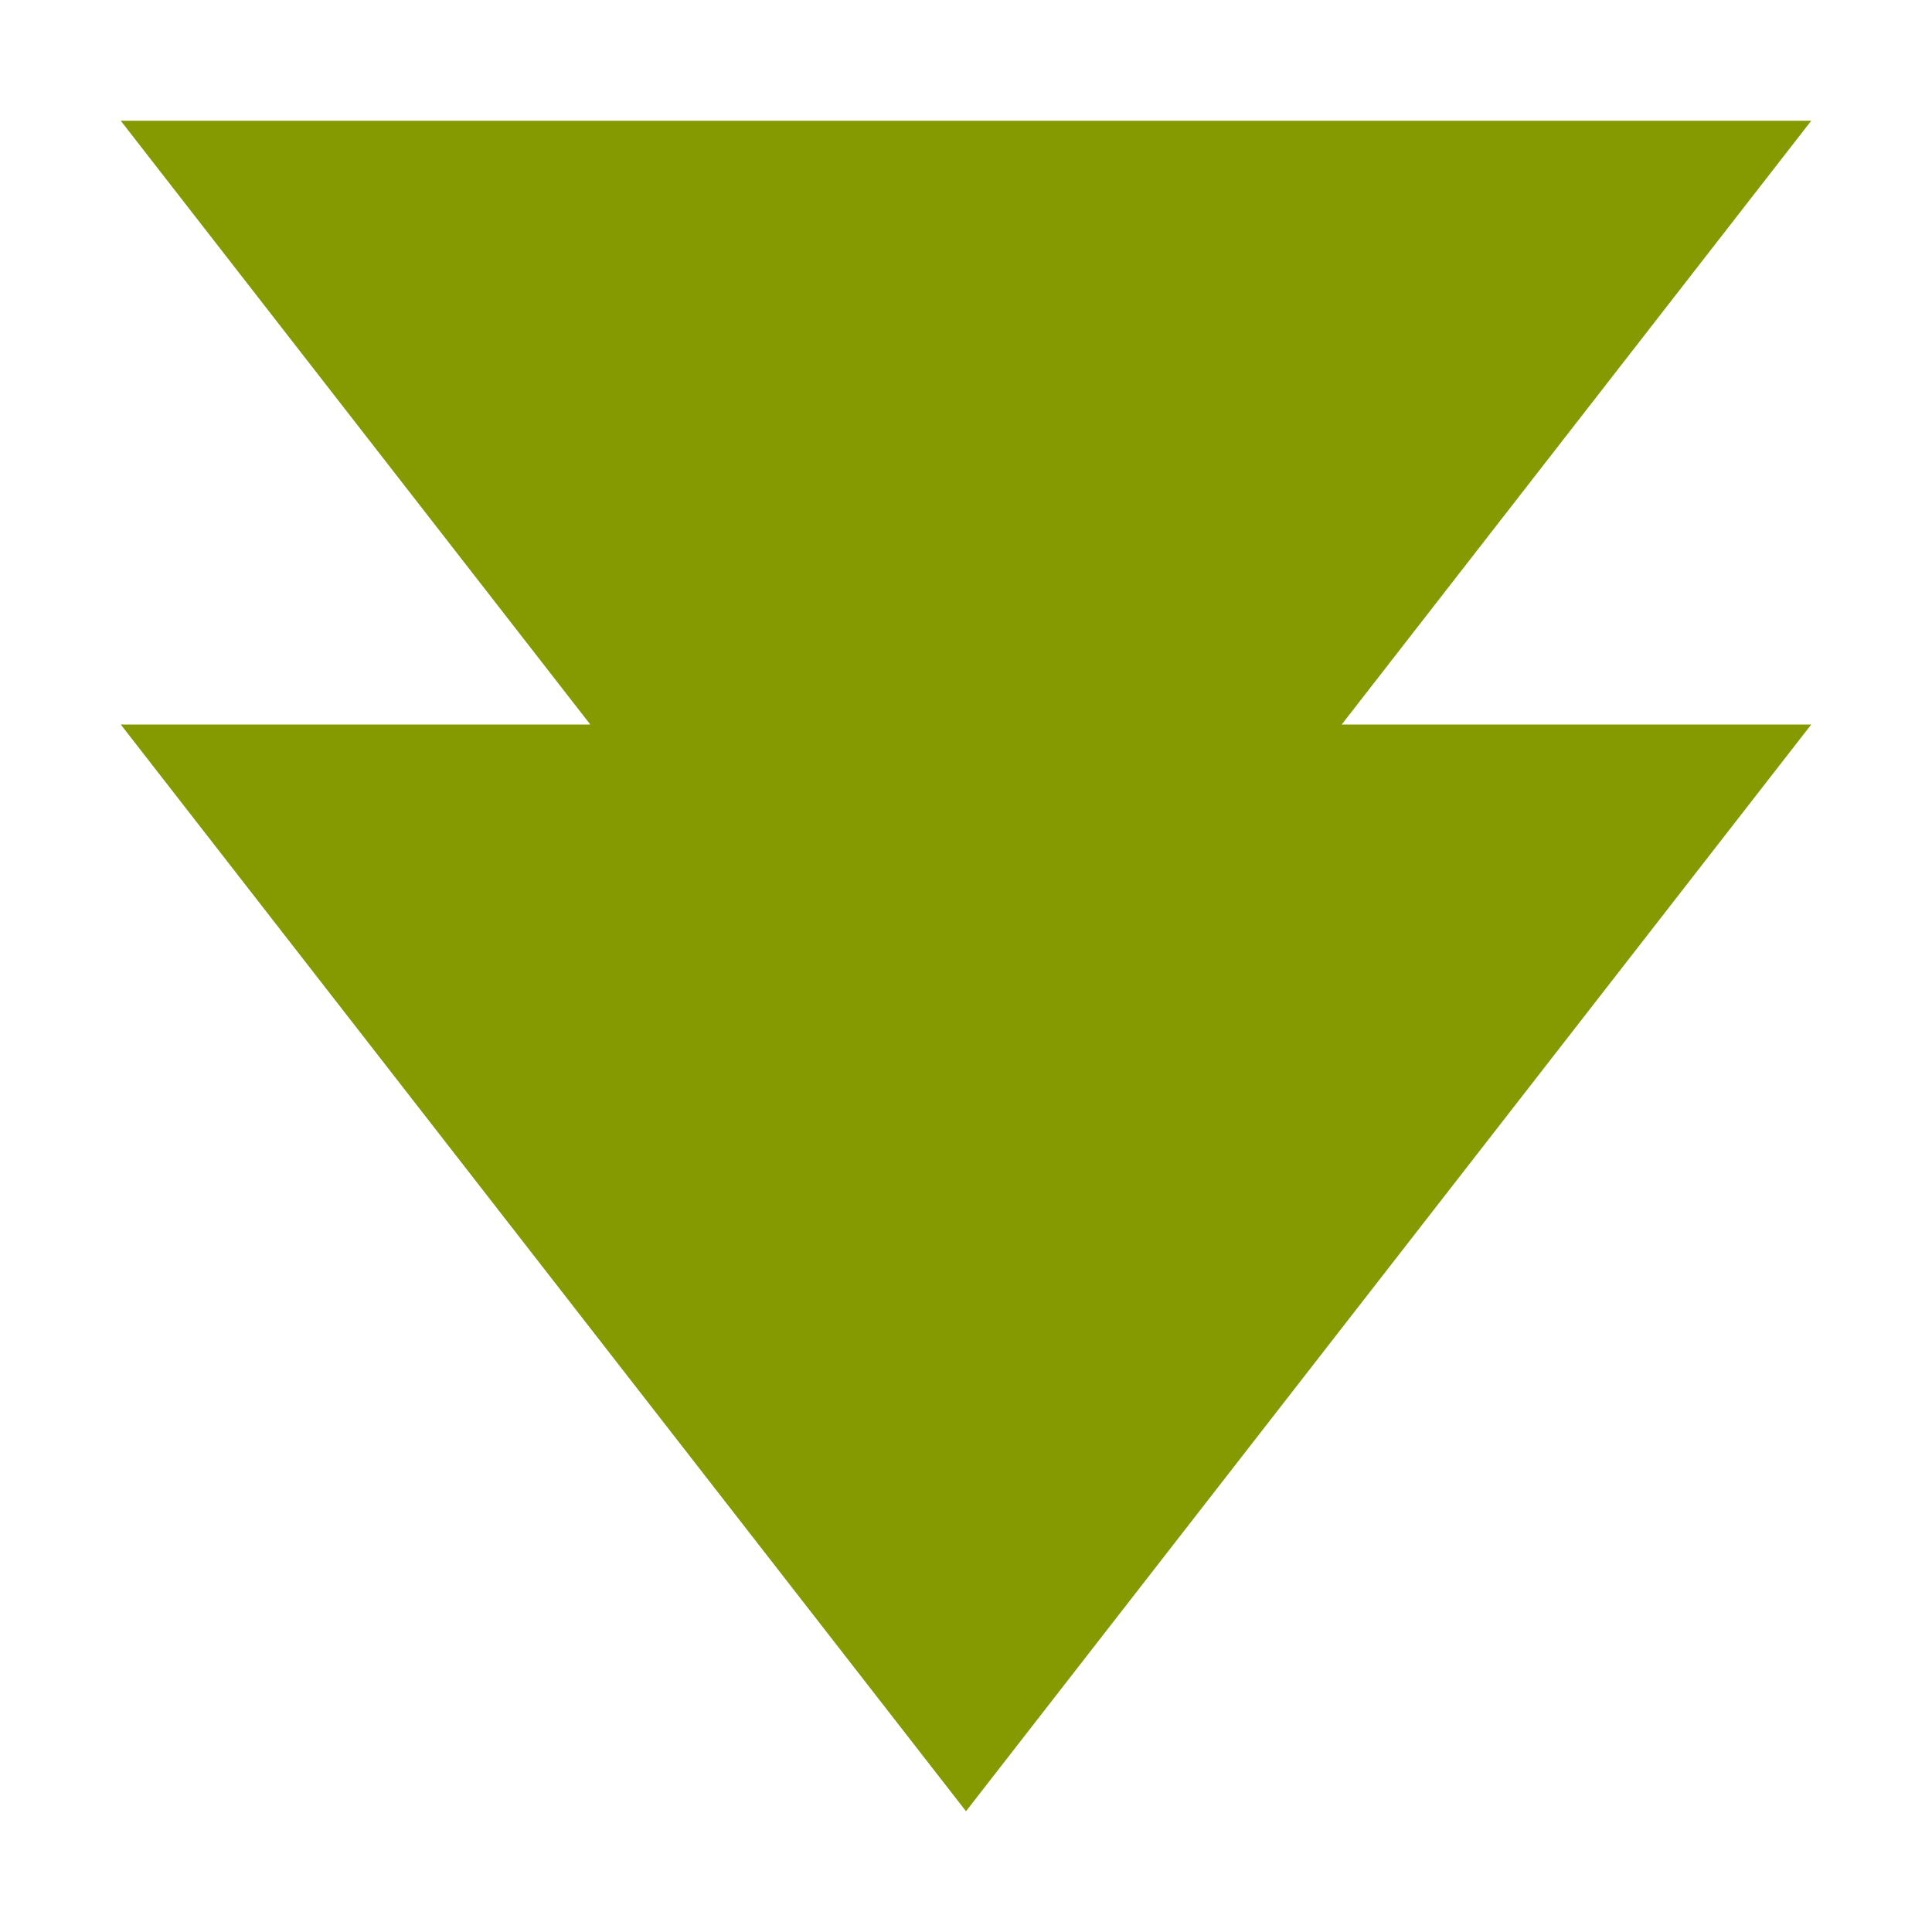
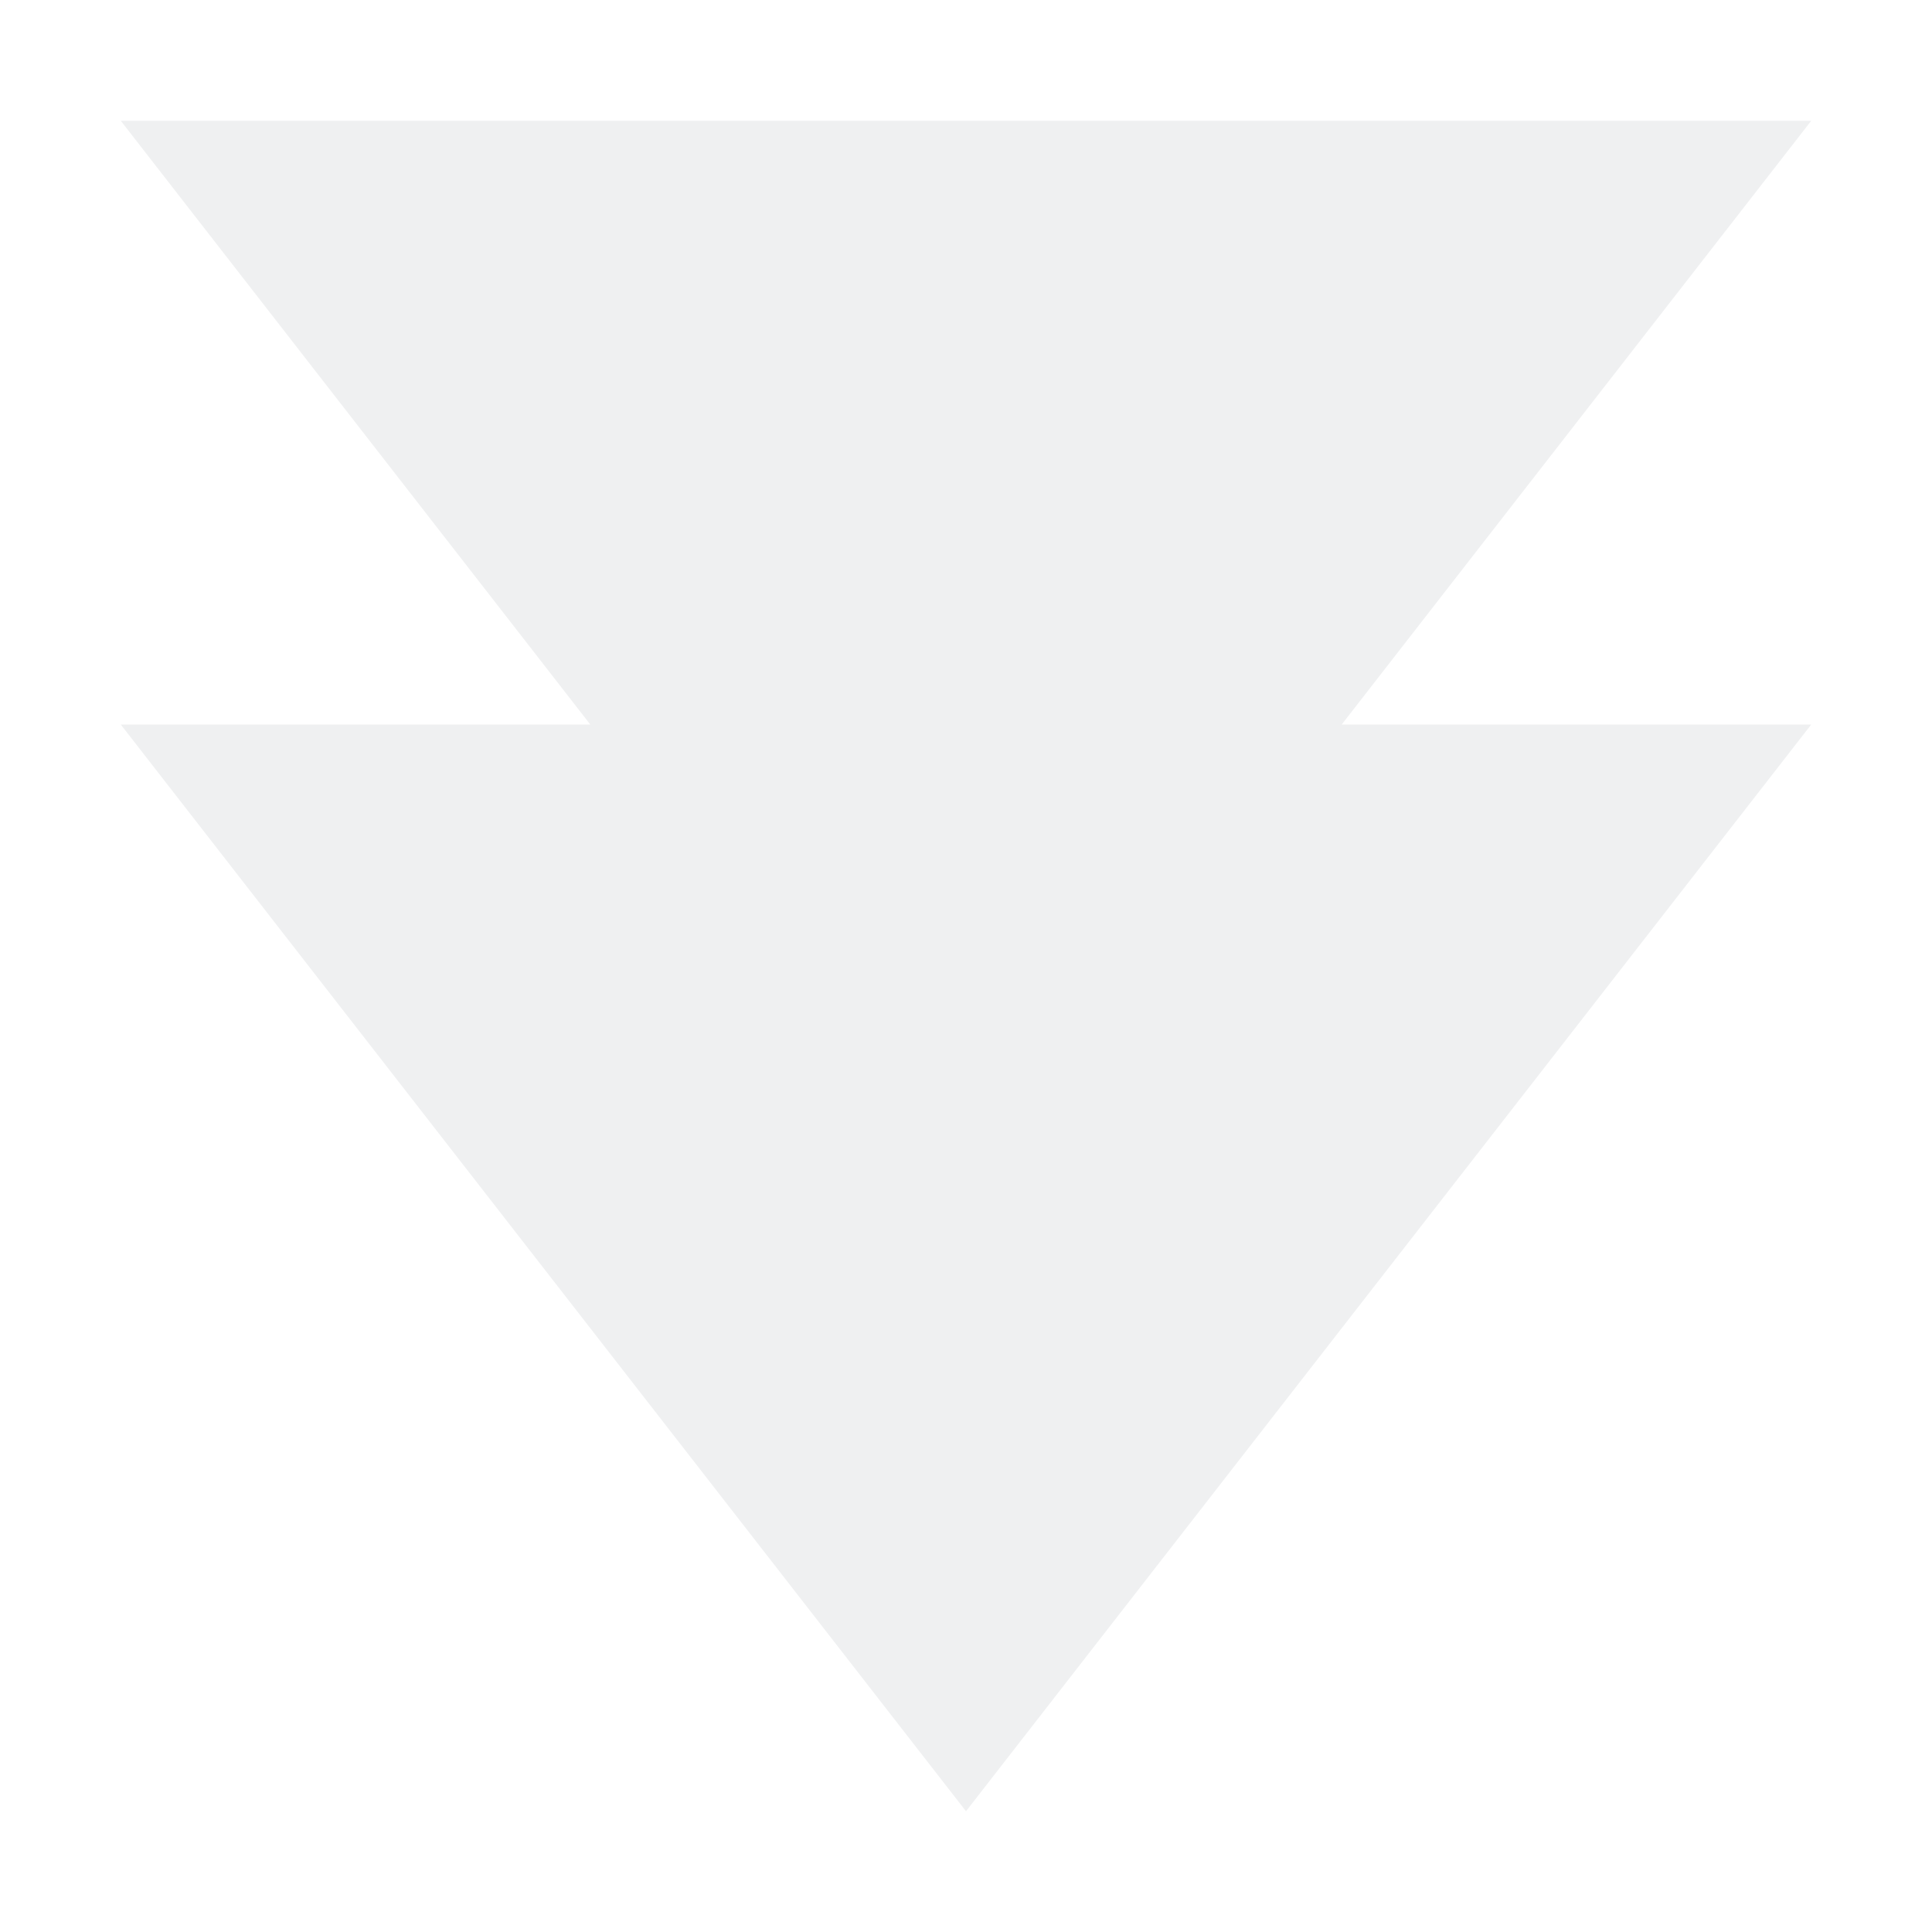
<svg xmlns="http://www.w3.org/2000/svg" viewBox="0 0 32 32">
-   <path d="M 30,2 2,2 9.777,12 2,12 16,30 30,12 22.223,12 30,2 Z" style="fill:#859900;fill-opacity:1" />
+   <style id="current-color-scheme" type="text/css">.ColorScheme-Text { color:#eff0f1; }</style>
+   <path class="ColorScheme-Text" d="M 30,2 2,2 9.777,12 2,12 16,30 30,12 22.223,12 30,2 Z" style="fill:currentColor;fill-opacity:1" />
</svg>
